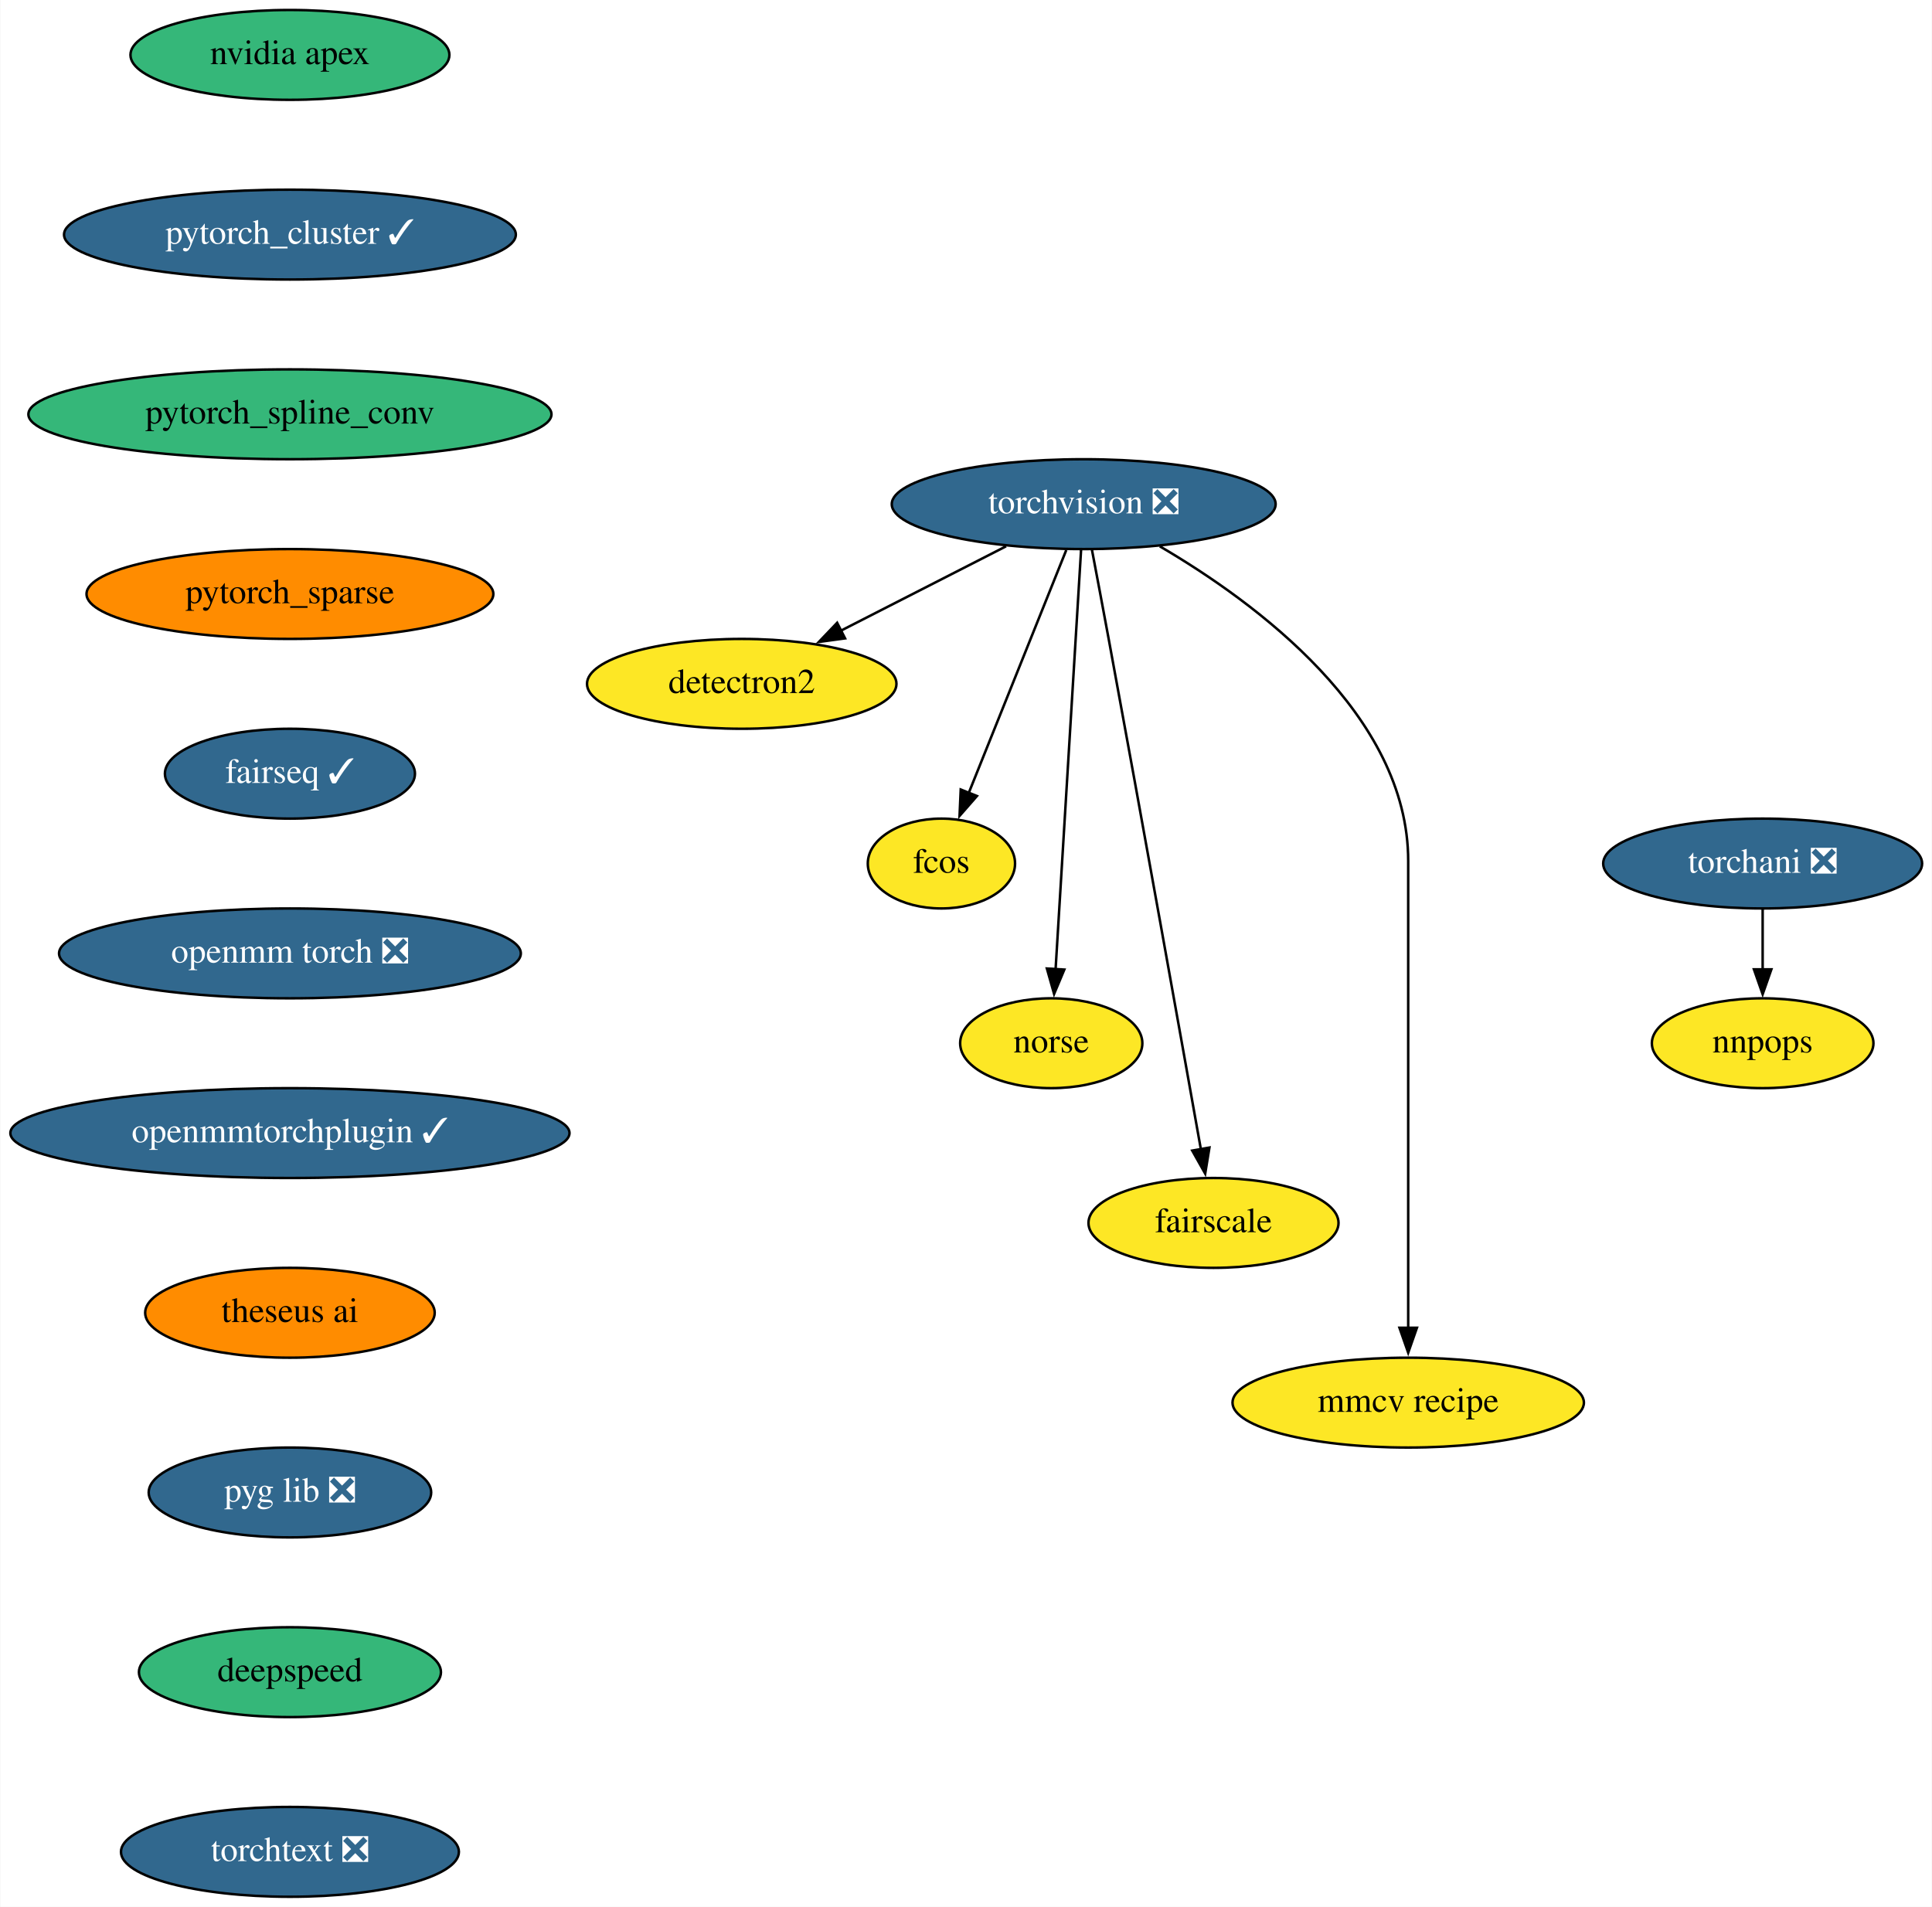
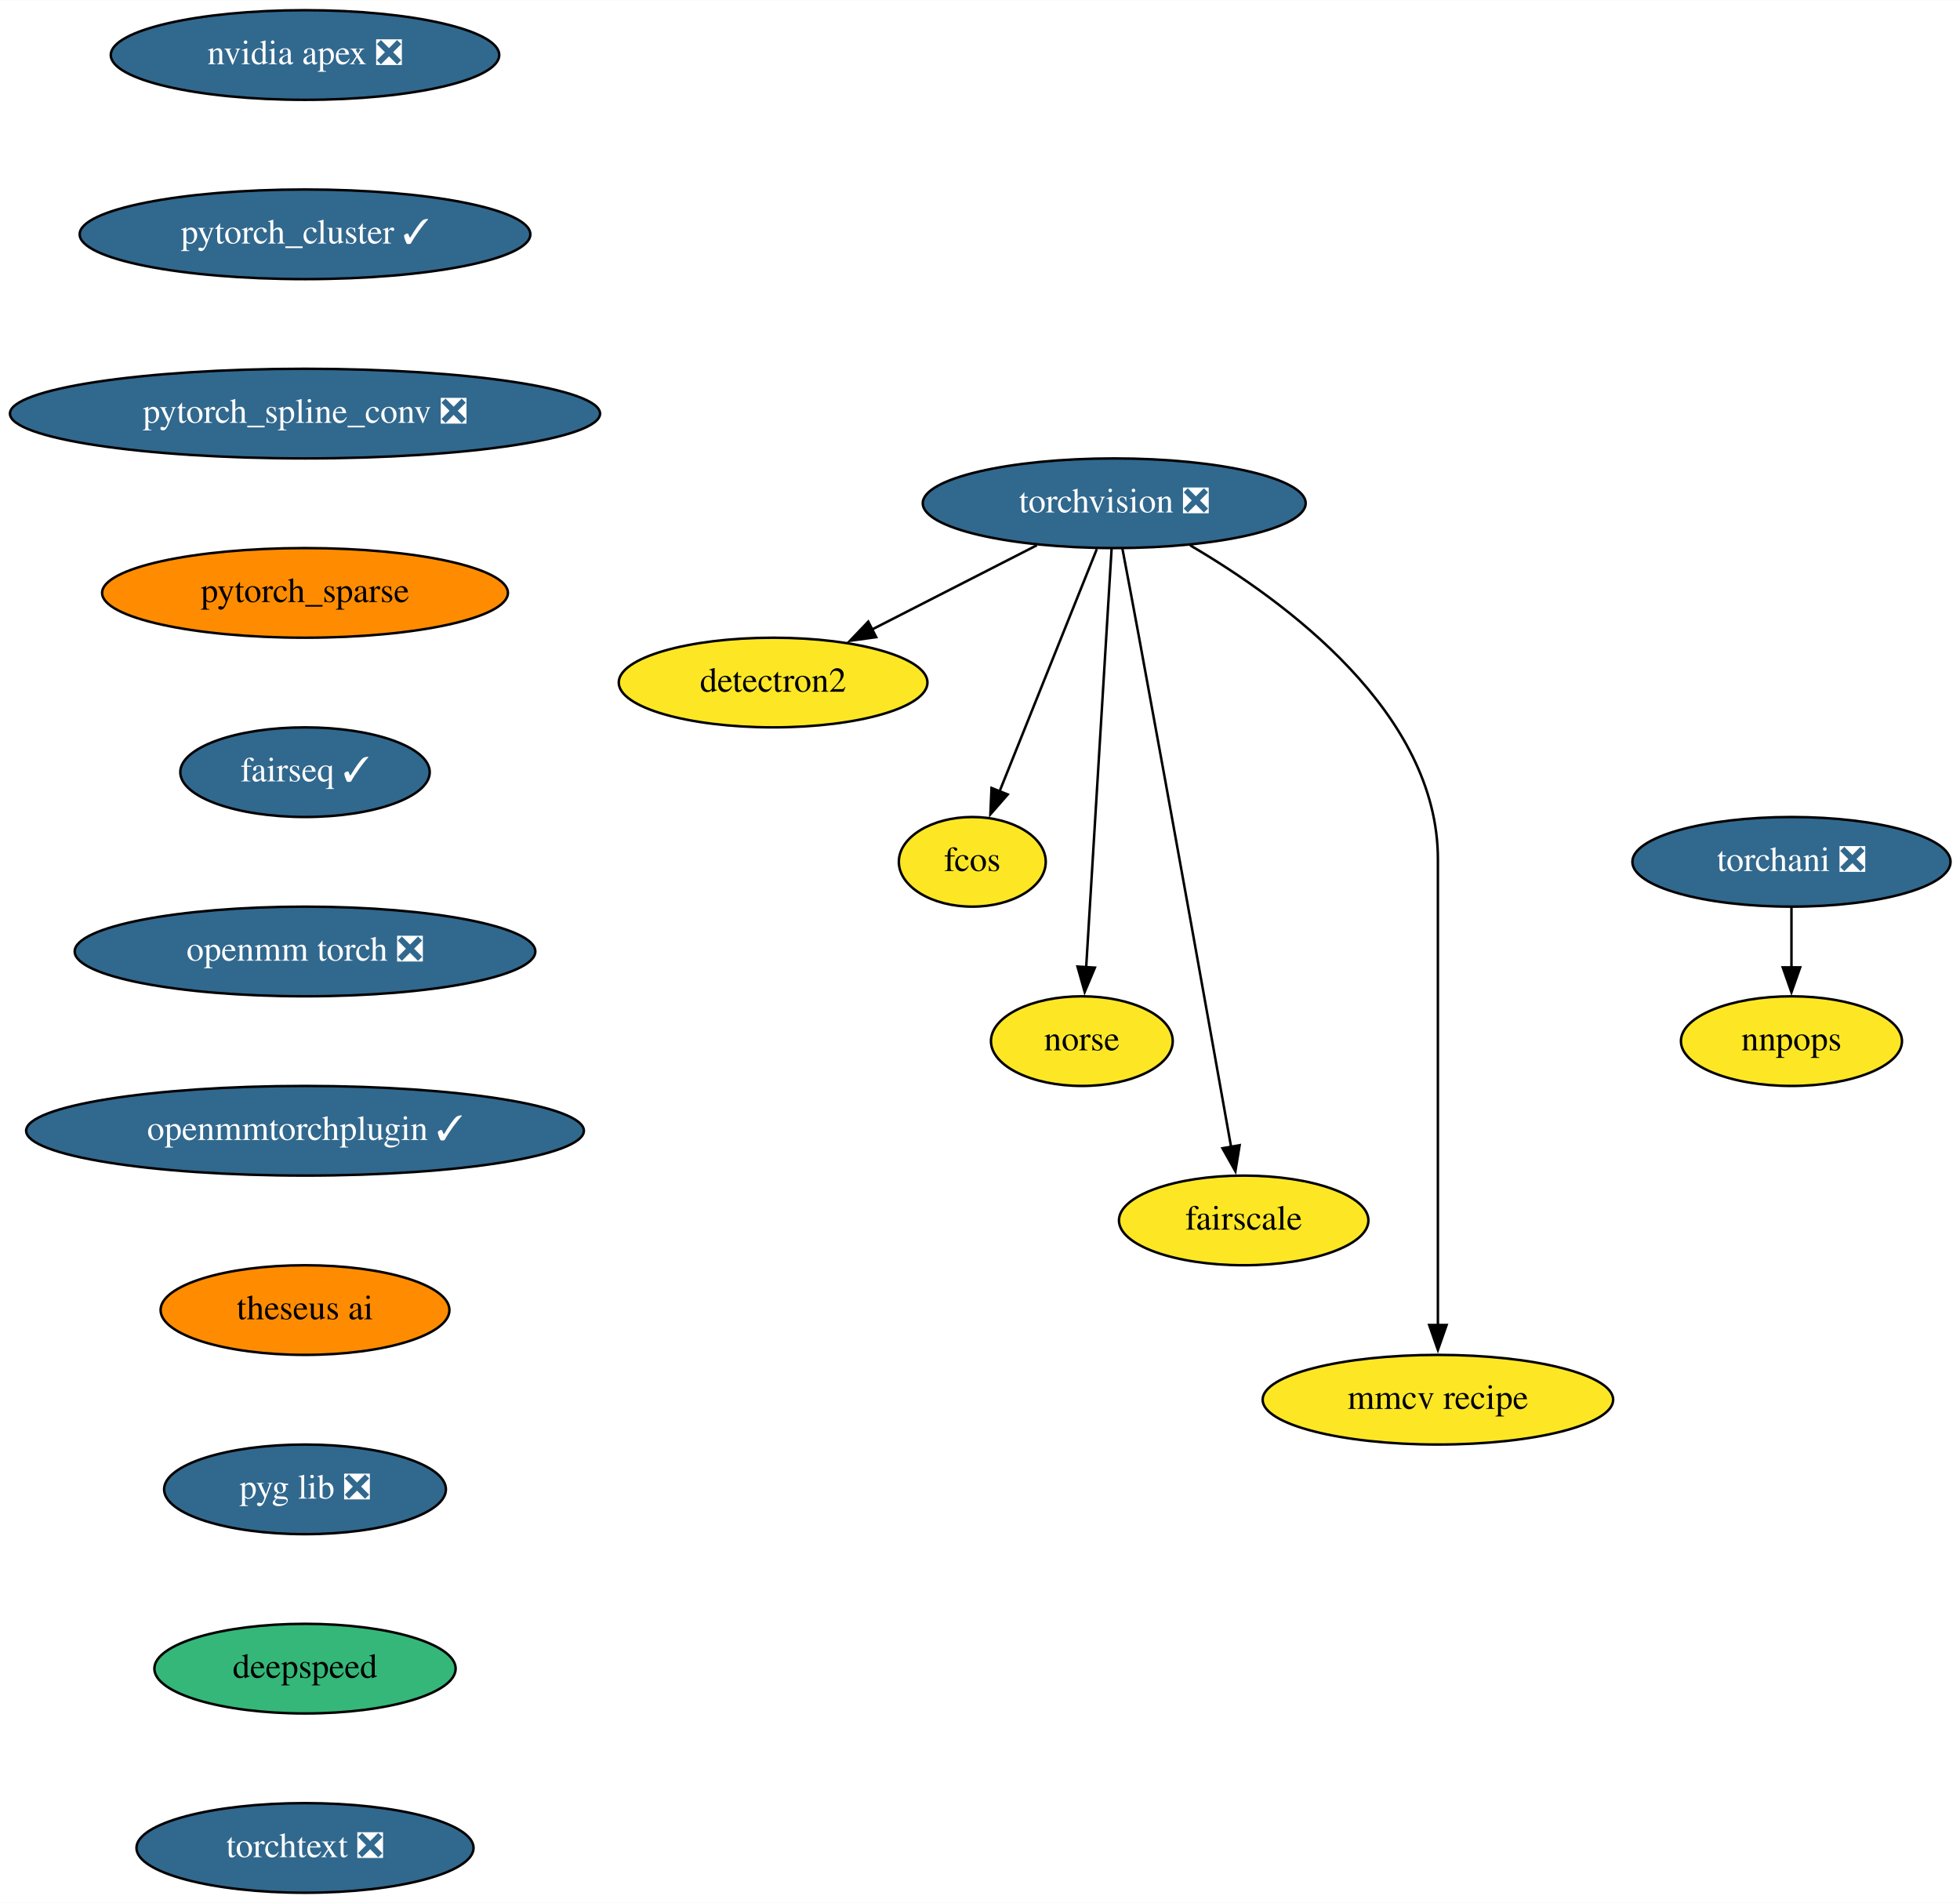
- <svg xmlns="http://www.w3.org/2000/svg" xmlns:xlink="http://www.w3.org/1999/xlink" width="774pt" height="764pt" viewBox="0.00 0.00 773.69 764.00">
+ <svg xmlns="http://www.w3.org/2000/svg" xmlns:xlink="http://www.w3.org/1999/xlink" width="787pt" height="764pt" viewBox="0.00 0.00 787.19 764.00">
  <g id="graph0" class="graph" transform="scale(1 1) rotate(0) translate(4 760)">
-     <polygon fill="white" stroke="none" points="-4,4 -4,-760 769.69,-760 769.69,4 -4,4" />
+     <polygon fill="white" stroke="none" points="-4,4 -4,-760 783.19,-760 783.19,4 -4,4" />
    <g id="node1" class="node">
      <g id="a_node1">
        <a xlink:href="https://github.com/conda-forge/torchvision-feedstock/pull/72" xlink:title="torchvision ❎">
-           <ellipse fill="#31688e" stroke="black" cx="430" cy="-558" rx="76.89" ry="18" />
-           <text text-anchor="middle" x="430" y="-554.3" font-family="Times,serif" font-size="14.00" fill="white">torchvision ❎</text>
+           <ellipse fill="#31688e" stroke="black" cx="443.5" cy="-558" rx="76.89" ry="18" />
+           <text text-anchor="middle" x="443.5" y="-554.3" font-family="Times,serif" font-size="14.00" fill="white">torchvision ❎</text>
        </a>
      </g>
    </g>
    <g id="node2" class="node">
      <g id="a_node2">
        <a xlink:href="https://github.com/conda-forge/detectron2-feedstock" xlink:title="detectron2">
-           <ellipse fill="#fde725" stroke="black" cx="293" cy="-486" rx="61.99" ry="18" />
-           <text text-anchor="middle" x="293" y="-482.3" font-family="Times,serif" font-size="14.00">detectron2</text>
+           <ellipse fill="#fde725" stroke="black" cx="306.5" cy="-486" rx="61.99" ry="18" />
+           <text text-anchor="middle" x="306.5" y="-482.3" font-family="Times,serif" font-size="14.00">detectron2</text>
        </a>
      </g>
    </g>
    <g id="edge1" class="edge">
-       <path fill="none" stroke="black" d="M398.91,-541.12C379.33,-531.11 353.86,-518.09 332.8,-507.34" />
-       <polygon fill="black" stroke="black" points="334.4,-504.22 323.9,-502.79 331.22,-510.46 334.4,-504.22" />
+       <path fill="none" stroke="black" d="M412.41,-541.12C392.83,-531.11 367.36,-518.09 346.3,-507.34" />
+       <polygon fill="black" stroke="black" points="347.9,-504.22 337.4,-502.79 344.72,-510.46 347.9,-504.22" />
    </g>
    <g id="node3" class="node">
      <g id="a_node3">
        <a xlink:href="https://github.com/conda-forge/fcos-feedstock" xlink:title="fcos">
-           <ellipse fill="#fde725" stroke="black" cx="373" cy="-414" rx="29.5" ry="18" />
-           <text text-anchor="middle" x="373" y="-410.3" font-family="Times,serif" font-size="14.00">fcos</text>
+           <ellipse fill="#fde725" stroke="black" cx="386.5" cy="-414" rx="29.5" ry="18" />
+           <text text-anchor="middle" x="386.5" y="-410.3" font-family="Times,serif" font-size="14.00">fcos</text>
        </a>
      </g>
    </g>
    <g id="edge2" class="edge">
-       <path fill="none" stroke="black" d="M423.01,-539.59C413.25,-515.27 395.43,-470.89 383.91,-442.19" />
-       <polygon fill="black" stroke="black" points="387.23,-441.05 380.26,-433.08 380.73,-443.66 387.23,-441.05" />
+       <path fill="none" stroke="black" d="M436.51,-539.59C426.75,-515.27 408.93,-470.89 397.41,-442.19" />
+       <polygon fill="black" stroke="black" points="400.73,-441.05 393.76,-433.08 394.23,-443.66 400.73,-441.05" />
    </g>
    <g id="node4" class="node">
      <g id="a_node4">
        <a xlink:href="https://github.com/conda-forge/norse-feedstock" xlink:title="norse">
-           <ellipse fill="#fde725" stroke="black" cx="417" cy="-342" rx="36.5" ry="18" />
-           <text text-anchor="middle" x="417" y="-338.3" font-family="Times,serif" font-size="14.00">norse</text>
+           <ellipse fill="#fde725" stroke="black" cx="430.5" cy="-342" rx="36.5" ry="18" />
+           <text text-anchor="middle" x="430.5" y="-338.3" font-family="Times,serif" font-size="14.00">norse</text>
        </a>
      </g>
    </g>
    <g id="edge3" class="edge">
-       <path fill="none" stroke="black" d="M428.96,-539.85C426.73,-503.14 421.47,-416.66 418.73,-371.53" />
-       <polygon fill="black" stroke="black" points="422.24,-371.51 418.14,-361.74 415.25,-371.94 422.24,-371.51" />
+       <path fill="none" stroke="black" d="M442.46,-539.85C440.23,-503.14 434.97,-416.66 432.23,-371.53" />
+       <polygon fill="black" stroke="black" points="435.74,-371.51 431.64,-361.74 428.75,-371.94 435.74,-371.51" />
    </g>
    <g id="node5" class="node">
      <g id="a_node5">
        <a xlink:href="https://github.com/conda-forge/fairscale-feedstock" xlink:title="fairscale">
-           <ellipse fill="#fde725" stroke="black" cx="482" cy="-270" rx="50.09" ry="18" />
-           <text text-anchor="middle" x="482" y="-266.3" font-family="Times,serif" font-size="14.00">fairscale</text>
+           <ellipse fill="#fde725" stroke="black" cx="495.5" cy="-270" rx="50.09" ry="18" />
+           <text text-anchor="middle" x="495.5" y="-266.3" font-family="Times,serif" font-size="14.00">fairscale</text>
        </a>
      </g>
    </g>
    <g id="edge4" class="edge">
-       <path fill="none" stroke="black" d="M433.28,-539.82C435.25,-529.45 437.79,-515.97 440,-504 453.6,-430.29 469.13,-343.36 476.95,-299.45" />
-       <polygon fill="black" stroke="black" points="480.37,-300.2 478.67,-289.74 473.48,-298.98 480.37,-300.2" />
+       <path fill="none" stroke="black" d="M446.78,-539.82C448.75,-529.45 451.29,-515.97 453.5,-504 467.1,-430.29 482.63,-343.36 490.45,-299.45" />
+       <polygon fill="black" stroke="black" points="493.87,-300.2 492.17,-289.74 486.98,-298.98 493.87,-300.2" />
    </g>
    <g id="node6" class="node">
      <g id="a_node6">
        <a xlink:href="https://github.com/conda-forge/mmcv-recipe-feedstock" xlink:title="mmcv recipe">
-           <ellipse fill="#fde725" stroke="black" cx="560" cy="-198" rx="70.39" ry="18" />
-           <text text-anchor="middle" x="560" y="-194.3" font-family="Times,serif" font-size="14.00">mmcv recipe</text>
+           <ellipse fill="#fde725" stroke="black" cx="573.5" cy="-198" rx="70.39" ry="18" />
+           <text text-anchor="middle" x="573.5" y="-194.3" font-family="Times,serif" font-size="14.00">mmcv recipe</text>
        </a>
      </g>
    </g>
    <g id="edge5" class="edge">
-       <path fill="none" stroke="black" d="M460.48,-541.11C498.9,-518.63 560,-473.66 560,-415 560,-415 560,-415 560,-341 560,-301.74 560,-256.38 560,-227.69" />
-       <polygon fill="black" stroke="black" points="563.5,-228 560,-218 556.5,-228 563.5,-228" />
+       <path fill="none" stroke="black" d="M473.98,-541.11C512.4,-518.63 573.5,-473.66 573.5,-415 573.5,-415 573.5,-415 573.5,-341 573.5,-301.74 573.5,-256.38 573.5,-227.69" />
+       <polygon fill="black" stroke="black" points="577,-228 573.5,-218 570,-228 577,-228" />
    </g>
    <g id="node7" class="node">
      <g id="a_node7">
-         <a xlink:href="https://github.com/conda-forge/nvidia-apex-feedstock" xlink:title="nvidia apex">
-           <ellipse fill="#35b779" stroke="black" cx="112" cy="-738" rx="63.89" ry="18" />
-           <text text-anchor="middle" x="112" y="-734.3" font-family="Times,serif" font-size="14.00">nvidia apex</text>
+         <a xlink:href="https://github.com/conda-forge/nvidia-apex-feedstock/pull/31" xlink:title="nvidia apex ❎">
+           <ellipse fill="#31688e" stroke="black" cx="118.5" cy="-738" rx="78" ry="18" />
+           <text text-anchor="middle" x="118.5" y="-734.3" font-family="Times,serif" font-size="14.00" fill="white">nvidia apex ❎</text>
        </a>
      </g>
    </g>
    <g id="node8" class="node">
      <g id="a_node8">
        <a xlink:href="https://github.com/conda-forge/pytorch_cluster-feedstock/pull/39" xlink:title="pytorch_cluster ✓">
-           <ellipse fill="#31688e" stroke="black" cx="112" cy="-666" rx="90.5" ry="18" />
-           <text text-anchor="middle" x="112" y="-662.3" font-family="Times,serif" font-size="14.00" fill="white">pytorch_cluster ✓</text>
+           <ellipse fill="#31688e" stroke="black" cx="118.5" cy="-666" rx="90.5" ry="18" />
+           <text text-anchor="middle" x="118.5" y="-662.3" font-family="Times,serif" font-size="14.00" fill="white">pytorch_cluster ✓</text>
        </a>
      </g>
    </g>
    <g id="node9" class="node">
      <g id="a_node9">
-         <a xlink:href="https://github.com/conda-forge/pytorch_spline_conv-feedstock" xlink:title="pytorch_spline_conv">
-           <ellipse fill="#35b779" stroke="black" cx="112" cy="-594" rx="104.78" ry="18" />
-           <text text-anchor="middle" x="112" y="-590.3" font-family="Times,serif" font-size="14.00">pytorch_spline_conv</text>
+         <a xlink:href="https://github.com/conda-forge/pytorch_spline_conv-feedstock/pull/30" xlink:title="pytorch_spline_conv ❎">
+           <ellipse fill="#31688e" stroke="black" cx="118.5" cy="-594" rx="118.5" ry="18" />
+           <text text-anchor="middle" x="118.5" y="-590.3" font-family="Times,serif" font-size="14.00" fill="white">pytorch_spline_conv ❎</text>
        </a>
      </g>
    </g>
    <g id="node10" class="node">
      <g id="a_node10">
        <a xlink:href="https://github.com/conda-forge/pytorch_sparse-feedstock" xlink:title="pytorch_sparse">
-           <ellipse fill="#ff8c00" stroke="black" cx="112" cy="-522" rx="81.49" ry="18" />
-           <text text-anchor="middle" x="112" y="-518.3" font-family="Times,serif" font-size="14.00">pytorch_sparse</text>
+           <ellipse fill="#ff8c00" stroke="black" cx="118.5" cy="-522" rx="81.49" ry="18" />
+           <text text-anchor="middle" x="118.5" y="-518.3" font-family="Times,serif" font-size="14.00">pytorch_sparse</text>
        </a>
      </g>
    </g>
    <g id="node11" class="node">
      <g id="a_node11">
        <a xlink:href="https://github.com/conda-forge/fairseq-feedstock/pull/32" xlink:title="fairseq ✓">
-           <ellipse fill="#31688e" stroke="black" cx="112" cy="-450" rx="50.09" ry="18" />
-           <text text-anchor="middle" x="112" y="-446.3" font-family="Times,serif" font-size="14.00" fill="white">fairseq ✓</text>
+           <ellipse fill="#31688e" stroke="black" cx="118.5" cy="-450" rx="50.09" ry="18" />
+           <text text-anchor="middle" x="118.5" y="-446.3" font-family="Times,serif" font-size="14.00" fill="white">fairseq ✓</text>
        </a>
      </g>
    </g>
    <g id="node12" class="node">
      <g id="a_node12">
        <a xlink:href="https://github.com/conda-forge/openmm-torch-feedstock/pull/35" xlink:title="openmm torch ❎">
-           <ellipse fill="#31688e" stroke="black" cx="112" cy="-378" rx="92.5" ry="18" />
-           <text text-anchor="middle" x="112" y="-374.3" font-family="Times,serif" font-size="14.00" fill="white">openmm torch ❎</text>
+           <ellipse fill="#31688e" stroke="black" cx="118.5" cy="-378" rx="92.5" ry="18" />
+           <text text-anchor="middle" x="118.5" y="-374.3" font-family="Times,serif" font-size="14.00" fill="white">openmm torch ❎</text>
        </a>
      </g>
    </g>
    <g id="node15" class="node">
      <g id="a_node15">
        <a xlink:href="https://github.com/conda-forge/openmmtorchplugin-feedstock/pull/9" xlink:title="openmmtorchplugin ✓">
-           <ellipse fill="#31688e" stroke="black" cx="112" cy="-306" rx="112" ry="18" />
-           <text text-anchor="middle" x="112" y="-302.3" font-family="Times,serif" font-size="14.00" fill="white">openmmtorchplugin ✓</text>
+           <ellipse fill="#31688e" stroke="black" cx="118.5" cy="-306" rx="112" ry="18" />
+           <text text-anchor="middle" x="118.5" y="-302.3" font-family="Times,serif" font-size="14.00" fill="white">openmmtorchplugin ✓</text>
        </a>
      </g>
    </g>
    <g id="node13" class="node">
      <g id="a_node13">
        <a xlink:href="https://github.com/conda-forge/torchani-feedstock/pull/14" xlink:title="torchani ❎">
-           <ellipse fill="#31688e" stroke="black" cx="702" cy="-414" rx="63.89" ry="18" />
-           <text text-anchor="middle" x="702" y="-410.3" font-family="Times,serif" font-size="14.00" fill="white">torchani ❎</text>
+           <ellipse fill="#31688e" stroke="black" cx="715.5" cy="-414" rx="63.89" ry="18" />
+           <text text-anchor="middle" x="715.5" y="-410.3" font-family="Times,serif" font-size="14.00" fill="white">torchani ❎</text>
        </a>
      </g>
    </g>
    <g id="node14" class="node">
      <g id="a_node14">
        <a xlink:href="https://github.com/conda-forge/nnpops-feedstock" xlink:title="nnpops">
-           <ellipse fill="#fde725" stroke="black" cx="702" cy="-342" rx="44.39" ry="18" />
-           <text text-anchor="middle" x="702" y="-338.3" font-family="Times,serif" font-size="14.00">nnpops</text>
+           <ellipse fill="#fde725" stroke="black" cx="715.5" cy="-342" rx="44.39" ry="18" />
+           <text text-anchor="middle" x="715.5" y="-338.3" font-family="Times,serif" font-size="14.00">nnpops</text>
        </a>
      </g>
    </g>
    <g id="edge11" class="edge">
-       <path fill="none" stroke="black" d="M702,-395.7C702,-388.41 702,-379.73 702,-371.54" />
-       <polygon fill="black" stroke="black" points="705.5,-371.62 702,-361.62 698.5,-371.62 705.5,-371.62" />
+       <path fill="none" stroke="black" d="M715.5,-395.7C715.5,-388.41 715.5,-379.73 715.5,-371.54" />
+       <polygon fill="black" stroke="black" points="719,-371.62 715.5,-361.62 712,-371.62 719,-371.62" />
    </g>
    <g id="node16" class="node">
      <g id="a_node16">
        <a xlink:href="https://github.com/conda-forge/theseus-ai-feedstock" xlink:title="theseus ai">
-           <ellipse fill="#ff8c00" stroke="black" cx="112" cy="-234" rx="58" ry="18" />
-           <text text-anchor="middle" x="112" y="-230.3" font-family="Times,serif" font-size="14.00">theseus ai</text>
+           <ellipse fill="#ff8c00" stroke="black" cx="118.5" cy="-234" rx="58" ry="18" />
+           <text text-anchor="middle" x="118.5" y="-230.3" font-family="Times,serif" font-size="14.00">theseus ai</text>
        </a>
      </g>
    </g>
    <g id="node17" class="node">
      <g id="a_node17">
        <a xlink:href="https://github.com/conda-forge/pyg-lib-feedstock/pull/11" xlink:title="pyg lib ❎">
-           <ellipse fill="#31688e" stroke="black" cx="112" cy="-162" rx="56.59" ry="18" />
-           <text text-anchor="middle" x="112" y="-158.3" font-family="Times,serif" font-size="14.00" fill="white">pyg lib ❎</text>
+           <ellipse fill="#31688e" stroke="black" cx="118.5" cy="-162" rx="56.59" ry="18" />
+           <text text-anchor="middle" x="118.5" y="-158.3" font-family="Times,serif" font-size="14.00" fill="white">pyg lib ❎</text>
        </a>
      </g>
    </g>
    <g id="node18" class="node">
      <g id="a_node18">
        <a xlink:href="https://github.com/conda-forge/deepspeed-feedstock" xlink:title="deepspeed">
-           <ellipse fill="#35b779" stroke="black" cx="112" cy="-90" rx="60.5" ry="18" />
-           <text text-anchor="middle" x="112" y="-86.3" font-family="Times,serif" font-size="14.00">deepspeed</text>
+           <ellipse fill="#35b779" stroke="black" cx="118.5" cy="-90" rx="60.5" ry="18" />
+           <text text-anchor="middle" x="118.5" y="-86.3" font-family="Times,serif" font-size="14.00">deepspeed</text>
        </a>
      </g>
    </g>
    <g id="node19" class="node">
      <g id="a_node19">
        <a xlink:href="https://github.com/conda-forge/torchtext-feedstock/pull/11" xlink:title="torchtext ❎">
-           <ellipse fill="#31688e" stroke="black" cx="112" cy="-18" rx="67.69" ry="18" />
-           <text text-anchor="middle" x="112" y="-14.3" font-family="Times,serif" font-size="14.00" fill="white">torchtext ❎</text>
+           <ellipse fill="#31688e" stroke="black" cx="118.5" cy="-18" rx="67.69" ry="18" />
+           <text text-anchor="middle" x="118.5" y="-14.3" font-family="Times,serif" font-size="14.00" fill="white">torchtext ❎</text>
        </a>
      </g>
    </g>
  </g>
</svg>
